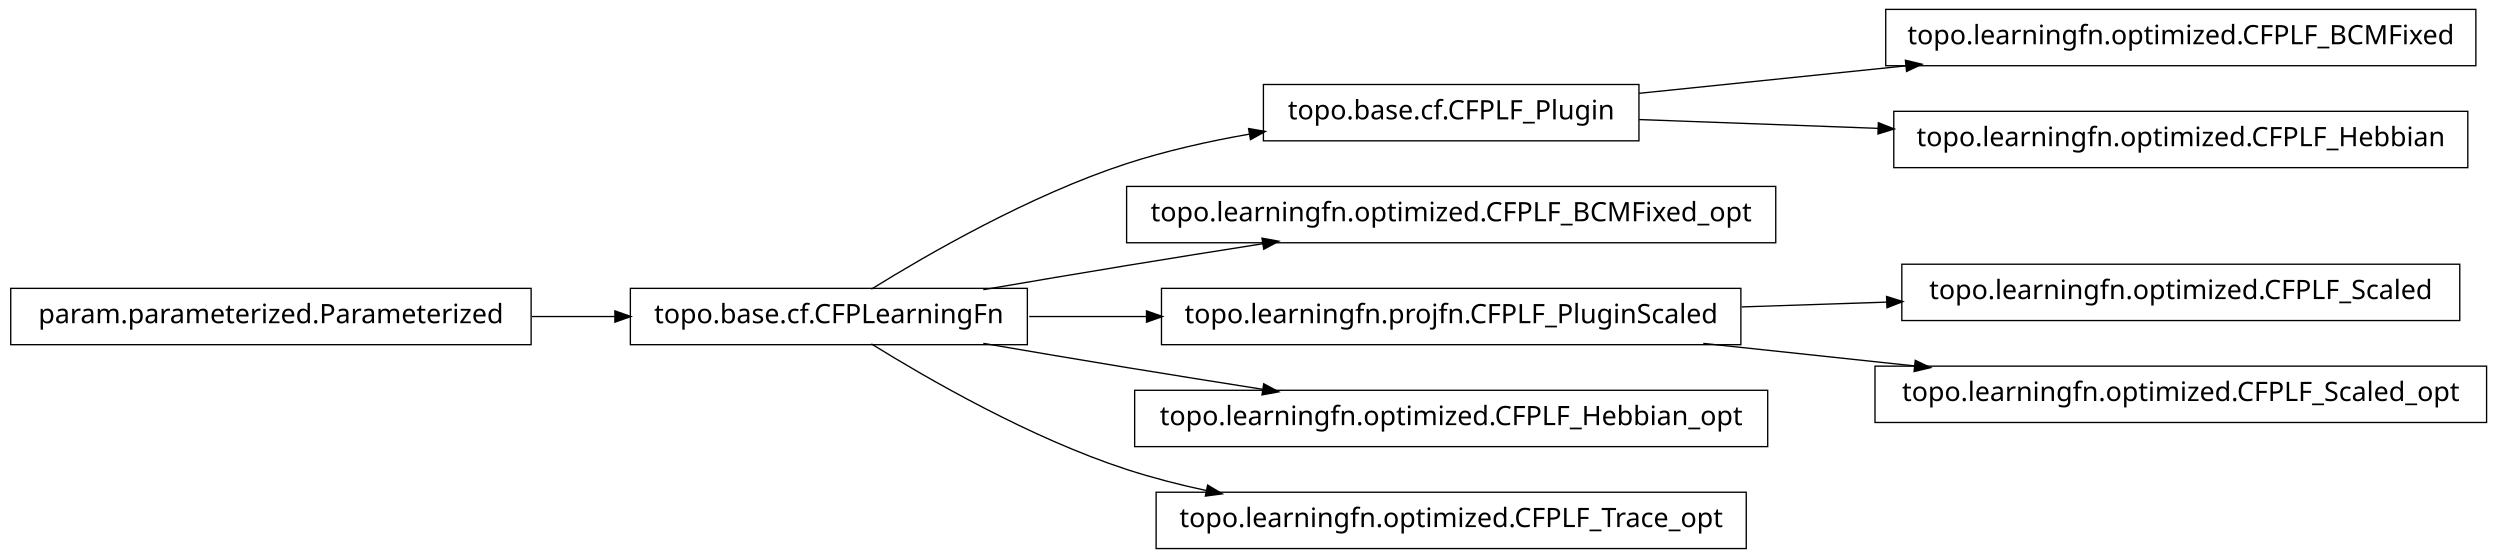
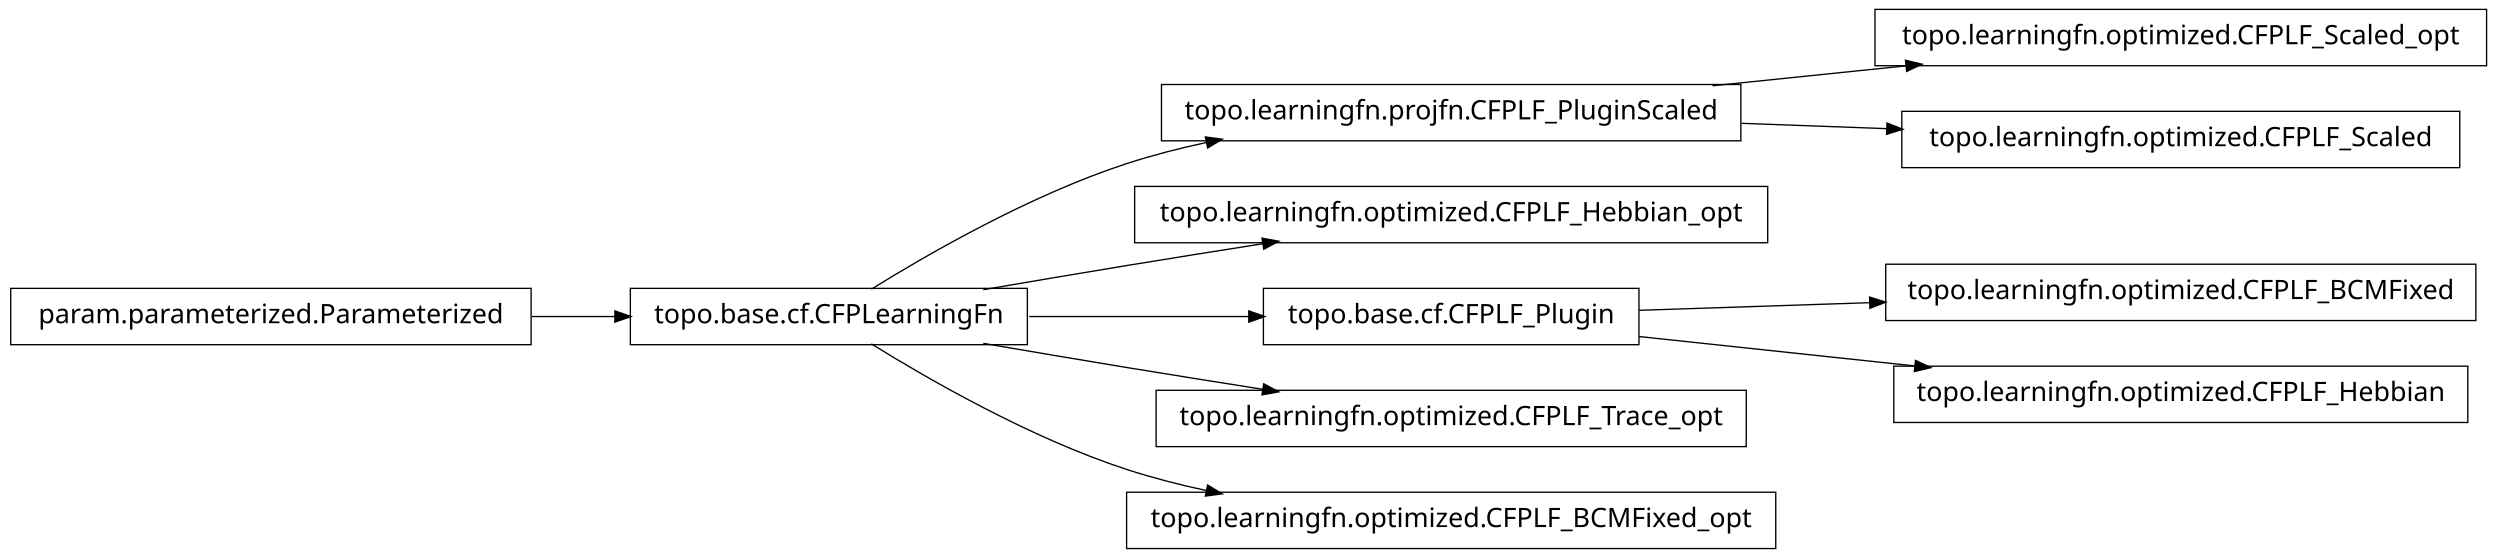
<svg xmlns="http://www.w3.org/2000/svg" width="932pt" height="208pt" viewBox="0.00 0.00 932.00 208.00">
  <g id="graph1" class="graph" transform="scale(1 1) rotate(0) translate(4 204)">
    <polygon fill="white" stroke="white" points="-4,5 -4,-204 929,-204 929,5 -4,5" />
    <g id="node1" class="node">
-       <polygon fill="none" stroke="black" stroke-width="0.5" points="919,-200.5 699,-200.5 699,-179.5 919,-179.5 919,-200.5" />
-       <text text-anchor="middle" x="809" y="-187.5" font-family="Vera" font-size="10.00">topo.learningfn.optimized.CFPLF_BCMFixed</text>
+       <polygon fill="none" stroke="black" stroke-width="0.5" points="645,-172.5 429,-172.5 429,-151.5 645,-151.5 645,-172.5" />
+       <text text-anchor="middle" x="537" y="-159.5" font-family="Vera" font-size="10.00">topo.learningfn.projfn.CFPLF_PluginScaled</text>
+     </g>
+     <g id="node9" class="node">
+       <polygon fill="none" stroke="black" stroke-width="0.5" points="923,-200.5 695,-200.5 695,-179.5 923,-179.5 923,-200.5" />
+       <text text-anchor="middle" x="809" y="-187.5" font-family="Vera" font-size="10.00">topo.learningfn.optimized.CFPLF_Scaled_opt</text>
+     </g>
+     <g id="edge8" class="edge">
+       <path fill="none" stroke="black" stroke-width="0.5" d="M634.43,-172.03C657.912,-174.447 683.066,-177.036 706.76,-179.475" />
+       <polygon fill="black" stroke="black" points="706.64,-181.222 711.793,-179.993 706.999,-177.741 706.64,-181.222" />
+     </g>
+     <g id="node20" class="node">
+       <polygon fill="none" stroke="black" stroke-width="0.5" points="913,-162.5 705,-162.5 705,-141.5 913,-141.5 913,-162.5" />
+       <text text-anchor="middle" x="809" y="-149.5" font-family="Vera" font-size="10.00">topo.learningfn.optimized.CFPLF_Scaled</text>
+     </g>
+     <g id="edge20" class="edge">
+       <path fill="none" stroke="black" stroke-width="0.5" d="M645.283,-158.019C663.158,-157.362 681.7,-156.68 699.603,-156.022" />
+       <polygon fill="black" stroke="black" points="699.702,-157.77 704.634,-155.837 699.573,-154.272 699.702,-157.77" />
    </g>
    <g id="node2" class="node">
-       <polygon fill="none" stroke="black" stroke-width="0.5" points="607,-172.5 467,-172.5 467,-151.5 607,-151.5 607,-172.5" />
-       <text text-anchor="middle" x="537" y="-159.5" font-family="Vera" font-size="10.00">topo.base.cf.CFPLF_Plugin</text>
-     </g>
-     <g id="edge2" class="edge">
-       <path fill="none" stroke="black" stroke-width="0.5" d="M607.047,-169.211C637.303,-172.325 673.305,-176.031 706.475,-179.446" />
-       <polygon fill="black" stroke="black" points="706.619,-181.22 711.772,-179.991 706.978,-177.738 706.619,-181.22" />
-     </g>
-     <g id="node14" class="node">
-       <polygon fill="none" stroke="black" stroke-width="0.5" points="916,-162.5 702,-162.5 702,-141.5 916,-141.5 916,-162.5" />
-       <text text-anchor="middle" x="809" y="-149.5" font-family="Vera" font-size="10.00">topo.learningfn.optimized.CFPLF_Hebbian</text>
-     </g>
-     <g id="edge12" class="edge">
-       <path fill="none" stroke="black" stroke-width="0.5" d="M607.047,-159.425C634.202,-158.426 665.987,-157.258 696.197,-156.147" />
-       <polygon fill="black" stroke="black" points="696.491,-157.888 701.424,-155.955 696.363,-154.39 696.491,-157.888" />
-     </g>
-     <g id="node4" class="node">
-       <polygon fill="none" stroke="black" stroke-width="0.5" points="658,-134.5 416,-134.5 416,-113.5 658,-113.5 658,-134.5" />
-       <text text-anchor="middle" x="537" y="-121.5" font-family="Vera" font-size="10.00">topo.learningfn.optimized.CFPLF_BCMFixed_opt</text>
-     </g>
-     <g id="node5" class="node">
      <polygon fill="none" stroke="black" stroke-width="0.5" points="379,-96.5 231,-96.5 231,-75.5 379,-75.5 379,-96.5" />
      <text text-anchor="middle" x="305" y="-83.5" font-family="Vera" font-size="10.00">topo.base.cf.CFPLearningFn</text>
    </g>
-     <g id="edge14" class="edge">
-       <path fill="none" stroke="black" stroke-width="0.5" d="M320.839,-96.203C341.762,-109.184 380.162,-131.319 416,-143 430.531,-147.736 446.441,-151.311 461.81,-154.002" />
-       <polygon fill="black" stroke="black" points="461.776,-155.772 466.998,-154.882 462.361,-152.321 461.776,-155.772" />
+     <g id="edge2" class="edge">
+       <path fill="none" stroke="black" stroke-width="0.5" d="M320.839,-96.203C341.762,-109.184 380.162,-131.319 416,-143 425.556,-146.115 435.708,-148.727 445.91,-150.916" />
+       <polygon fill="black" stroke="black" points="445.669,-152.653 450.92,-151.957 446.381,-149.226 445.669,-152.653" />
+     </g>
+     <g id="node4" class="node">
+       <polygon fill="none" stroke="black" stroke-width="0.5" points="655,-134.5 419,-134.5 419,-113.5 655,-113.5 655,-134.5" />
+       <text text-anchor="middle" x="537" y="-121.5" font-family="Vera" font-size="10.00">topo.learningfn.optimized.CFPLF_Hebbian_opt</text>
    </g>
    <g id="edge4" class="edge">
      <path fill="none" stroke="black" stroke-width="0.5" d="M362.586,-96.012C379.762,-98.957 398.636,-102.151 416,-105 432.449,-107.699 450.17,-110.527 466.842,-113.151" />
      <polygon fill="black" stroke="black" points="466.768,-114.911 471.98,-113.959 467.312,-111.454 466.768,-114.911" />
    </g>
-     <g id="node8" class="node">
-       <polygon fill="none" stroke="black" stroke-width="0.5" points="645,-96.5 429,-96.5 429,-75.5 645,-75.5 645,-96.5" />
-       <text text-anchor="middle" x="537" y="-83.5" font-family="Vera" font-size="10.00">topo.learningfn.projfn.CFPLF_PluginScaled</text>
+     <g id="node7" class="node">
+       <polygon fill="none" stroke="black" stroke-width="0.5" points="607,-96.5 467,-96.5 467,-75.5 607,-75.5 607,-96.5" />
+       <text text-anchor="middle" x="537" y="-83.5" font-family="Vera" font-size="10.00">topo.base.cf.CFPLF_Plugin</text>
    </g>
-     <g id="edge20" class="edge">
-       <path fill="none" stroke="black" stroke-width="0.5" d="M379.683,-86C393.726,-86 408.699,-86 423.614,-86" />
-       <polygon fill="black" stroke="black" points="423.668,-87.75 428.668,-86 423.668,-84.25 423.668,-87.75" />
+     <g id="edge14" class="edge">
+       <path fill="none" stroke="black" stroke-width="0.5" d="M379.683,-86C405.886,-86 435.324,-86 461.587,-86" />
+       <polygon fill="black" stroke="black" points="461.795,-87.75 466.795,-86 461.795,-84.25 461.795,-87.75" />
    </g>
-     <g id="node10" class="node">
-       <polygon fill="none" stroke="black" stroke-width="0.5" points="655,-58.5 419,-58.5 419,-37.5 655,-37.5 655,-58.5" />
-       <text text-anchor="middle" x="537" y="-45.5" font-family="Vera" font-size="10.00">topo.learningfn.optimized.CFPLF_Hebbian_opt</text>
+     <g id="node11" class="node">
+       <polygon fill="none" stroke="black" stroke-width="0.5" points="647,-58.5 427,-58.5 427,-37.5 647,-37.5 647,-58.5" />
+       <text text-anchor="middle" x="537" y="-45.5" font-family="Vera" font-size="10.00">topo.learningfn.optimized.CFPLF_Trace_opt</text>
    </g>
-     <g id="edge8" class="edge">
+     <g id="edge10" class="edge">
      <path fill="none" stroke="black" stroke-width="0.5" d="M362.586,-75.988C379.762,-73.043 398.636,-69.849 416,-67 432.449,-64.301 450.17,-61.473 466.842,-58.849" />
      <polygon fill="black" stroke="black" points="467.312,-60.546 471.98,-58.041 466.768,-57.089 467.312,-60.546" />
    </g>
-     <g id="node17" class="node">
-       <polygon fill="none" stroke="black" stroke-width="0.5" points="647,-20.5 427,-20.5 427,0.5 647,0.5 647,-20.5" />
-       <text text-anchor="middle" x="537" y="-7.5" font-family="Vera" font-size="10.00">topo.learningfn.optimized.CFPLF_Trace_opt</text>
+     <g id="node18" class="node">
+       <polygon fill="none" stroke="black" stroke-width="0.5" points="658,-20.5 416,-20.5 416,0.5 658,0.5 658,-20.5" />
+       <text text-anchor="middle" x="537" y="-7.5" font-family="Vera" font-size="10.00">topo.learningfn.optimized.CFPLF_BCMFixed_opt</text>
    </g>
-     <g id="edge16" class="edge">
+     <g id="edge18" class="edge">
      <path fill="none" stroke="black" stroke-width="0.5" d="M320.839,-75.797C341.762,-62.816 380.162,-40.681 416,-29 425.556,-25.885 435.708,-23.273 445.91,-21.084" />
      <polygon fill="black" stroke="black" points="446.381,-22.774 450.92,-20.043 445.669,-19.347 446.381,-22.774" />
    </g>
-     <g id="node7" class="node">
-       <polygon fill="none" stroke="black" stroke-width="0.5" points="913,-105.5 705,-105.5 705,-84.5 913,-84.5 913,-105.5" />
-       <text text-anchor="middle" x="809" y="-92.5" font-family="Vera" font-size="10.00">topo.learningfn.optimized.CFPLF_Scaled</text>
+     <g id="node6" class="node">
+       <polygon fill="none" stroke="black" stroke-width="0.5" points="919,-105.5 699,-105.5 699,-84.5 919,-84.5 919,-105.5" />
+       <text text-anchor="middle" x="809" y="-92.5" font-family="Vera" font-size="10.00">topo.learningfn.optimized.CFPLF_BCMFixed</text>
    </g>
    <g id="edge6" class="edge">
-       <path fill="none" stroke="black" stroke-width="0.5" d="M645.283,-89.583C663.158,-90.174 681.7,-90.788 699.603,-91.38" />
-       <polygon fill="black" stroke="black" points="699.579,-93.13 704.634,-91.547 699.694,-89.632 699.579,-93.13" />
+       <path fill="none" stroke="black" stroke-width="0.5" d="M607.047,-88.318C633.31,-89.187 663.902,-90.199 693.213,-91.169" />
+       <polygon fill="black" stroke="black" points="693.231,-92.92 698.286,-91.337 693.347,-89.422 693.231,-92.92" />
    </g>
-     <g id="node12" class="node">
-       <polygon fill="none" stroke="black" stroke-width="0.5" points="923,-67.5 695,-67.5 695,-46.5 923,-46.5 923,-67.5" />
-       <text text-anchor="middle" x="809" y="-54.5" font-family="Vera" font-size="10.00">topo.learningfn.optimized.CFPLF_Scaled_opt</text>
+     <g id="node13" class="node">
+       <polygon fill="none" stroke="black" stroke-width="0.5" points="916,-67.5 702,-67.5 702,-46.5 916,-46.5 916,-67.5" />
+       <text text-anchor="middle" x="809" y="-54.5" font-family="Vera" font-size="10.00">topo.learningfn.optimized.CFPLF_Hebbian</text>
    </g>
-     <g id="edge10" class="edge">
-       <path fill="none" stroke="black" stroke-width="0.5" d="M630.988,-75.979C656.468,-73.263 684.131,-70.313 709.884,-67.567" />
-       <polygon fill="black" stroke="black" points="710.222,-69.291 715.008,-67.021 709.851,-65.811 710.222,-69.291" />
+     <g id="edge12" class="edge">
+       <path fill="none" stroke="black" stroke-width="0.5" d="M607.047,-78.532C638.402,-75.189 675.93,-71.188 710.08,-67.547" />
+       <polygon fill="black" stroke="black" points="710.306,-69.282 715.093,-67.012 709.935,-65.802 710.306,-69.282" />
    </g>
-     <g id="node19" class="node">
+     <g id="node16" class="node">
      <polygon fill="none" stroke="black" stroke-width="0.5" points="194,-96.5 5.68434e-14,-96.5 0,-75.5 194,-75.5 194,-96.5" />
      <text text-anchor="middle" x="97" y="-83.5" font-family="Vera" font-size="10.00">param.parameterized.Parameterized</text>
    </g>
-     <g id="edge18" class="edge">
+     <g id="edge16" class="edge">
      <path fill="none" stroke="black" stroke-width="0.5" d="M194.301,-86C204.655,-86 215.098,-86 225.218,-86" />
      <polygon fill="black" stroke="black" points="225.478,-87.75 230.478,-86 225.477,-84.25 225.478,-87.75" />
    </g>
  </g>
</svg>
